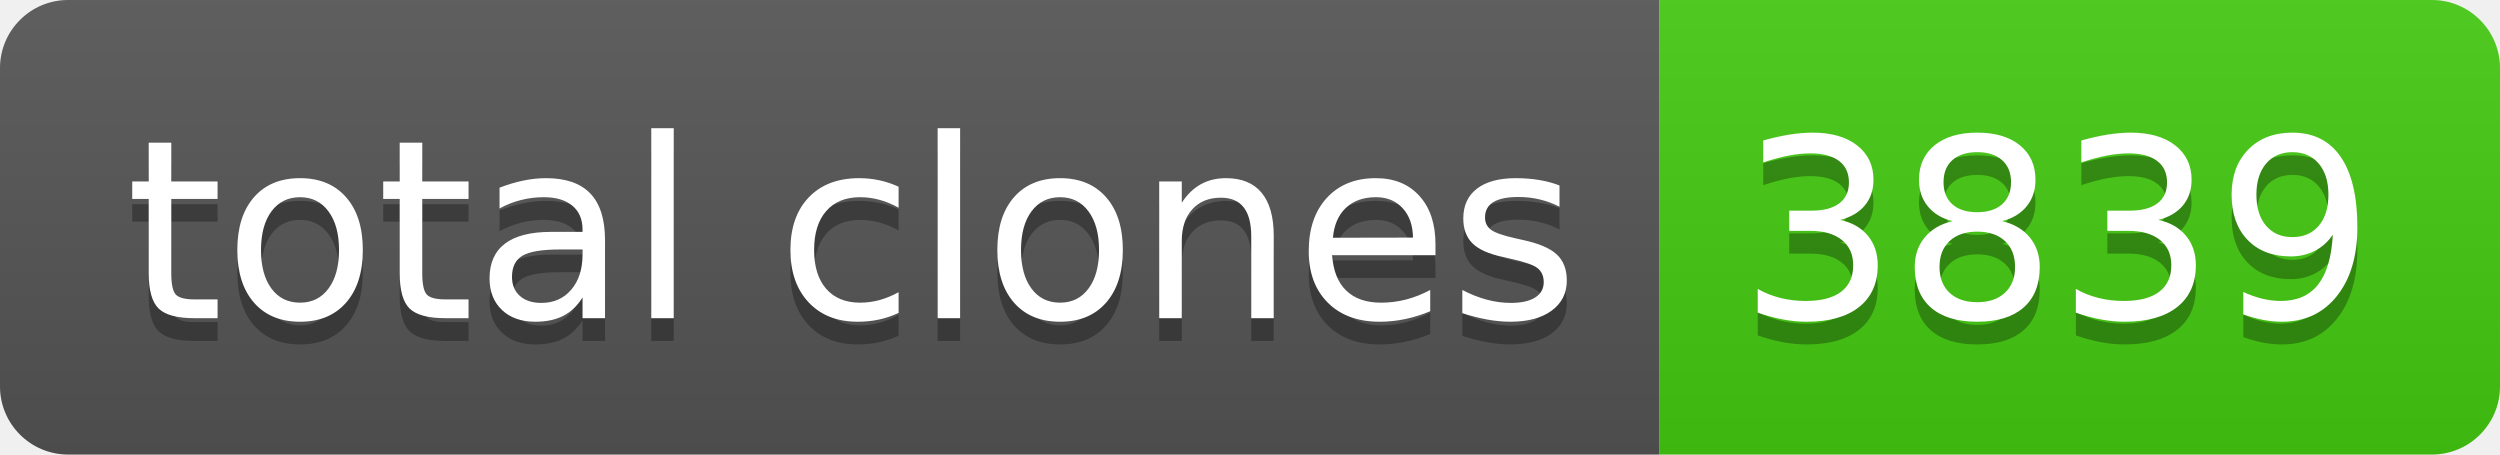
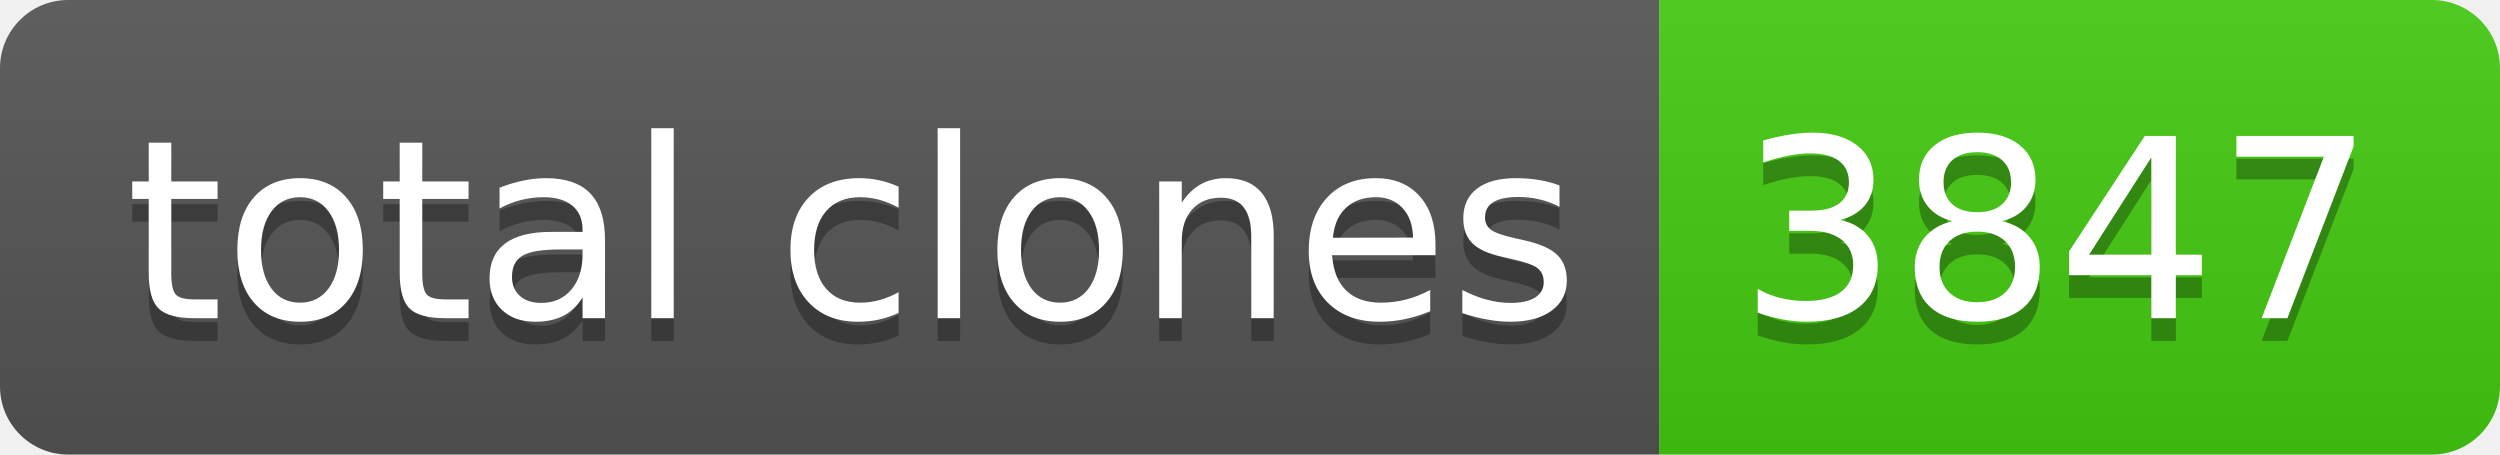
- <svg xmlns="http://www.w3.org/2000/svg" width="110" height="20" role="img" aria-label="total clones: 3839">
+ <svg xmlns="http://www.w3.org/2000/svg" width="110" height="20" role="img" aria-label="total clones: 3847">
  <linearGradient id="s" x2="0" y2="100%">
    <stop offset="0" stop-color="#bbb" stop-opacity=".1" />
    <stop offset="1" stop-opacity=".1" />
  </linearGradient>
  <clipPath id="r">
    <rect width="110" height="20" rx="3" fill="#fff" />
  </clipPath>
  <g clip-path="url(#r)">
    <rect width="73" height="20" fill="#555" />
    <rect x="73" width="37" height="20" fill="#4c1" />
    <rect width="110" height="20" fill="url(#s)" />
  </g>
  <g fill="#fff" text-anchor="middle" font-family="Verdana,Geneva,DejaVu Sans,sans-serif" text-rendering="geometricPrecision" font-size="110">
    <text aria-hidden="true" x="375" y="150" fill="#010101" fill-opacity=".3" transform="scale(.1)" textLength="630">total clones</text>
    <text x="375" y="140" transform="scale(.1)" fill="#fff" textLength="630">total clones</text>
-     <text aria-hidden="true" x="905" y="150" fill="#010101" fill-opacity=".3" transform="scale(.1)" textLength="270">3839</text>
-     <text x="905" y="140" transform="scale(.1)" fill="#fff" textLength="270">3839</text>
+     <text aria-hidden="true" x="905" y="150" fill="#010101" fill-opacity=".3" transform="scale(.1)" textLength="270">3847</text>
+     <text x="905" y="140" transform="scale(.1)" fill="#fff" textLength="270">3847</text>
  </g>
</svg>
